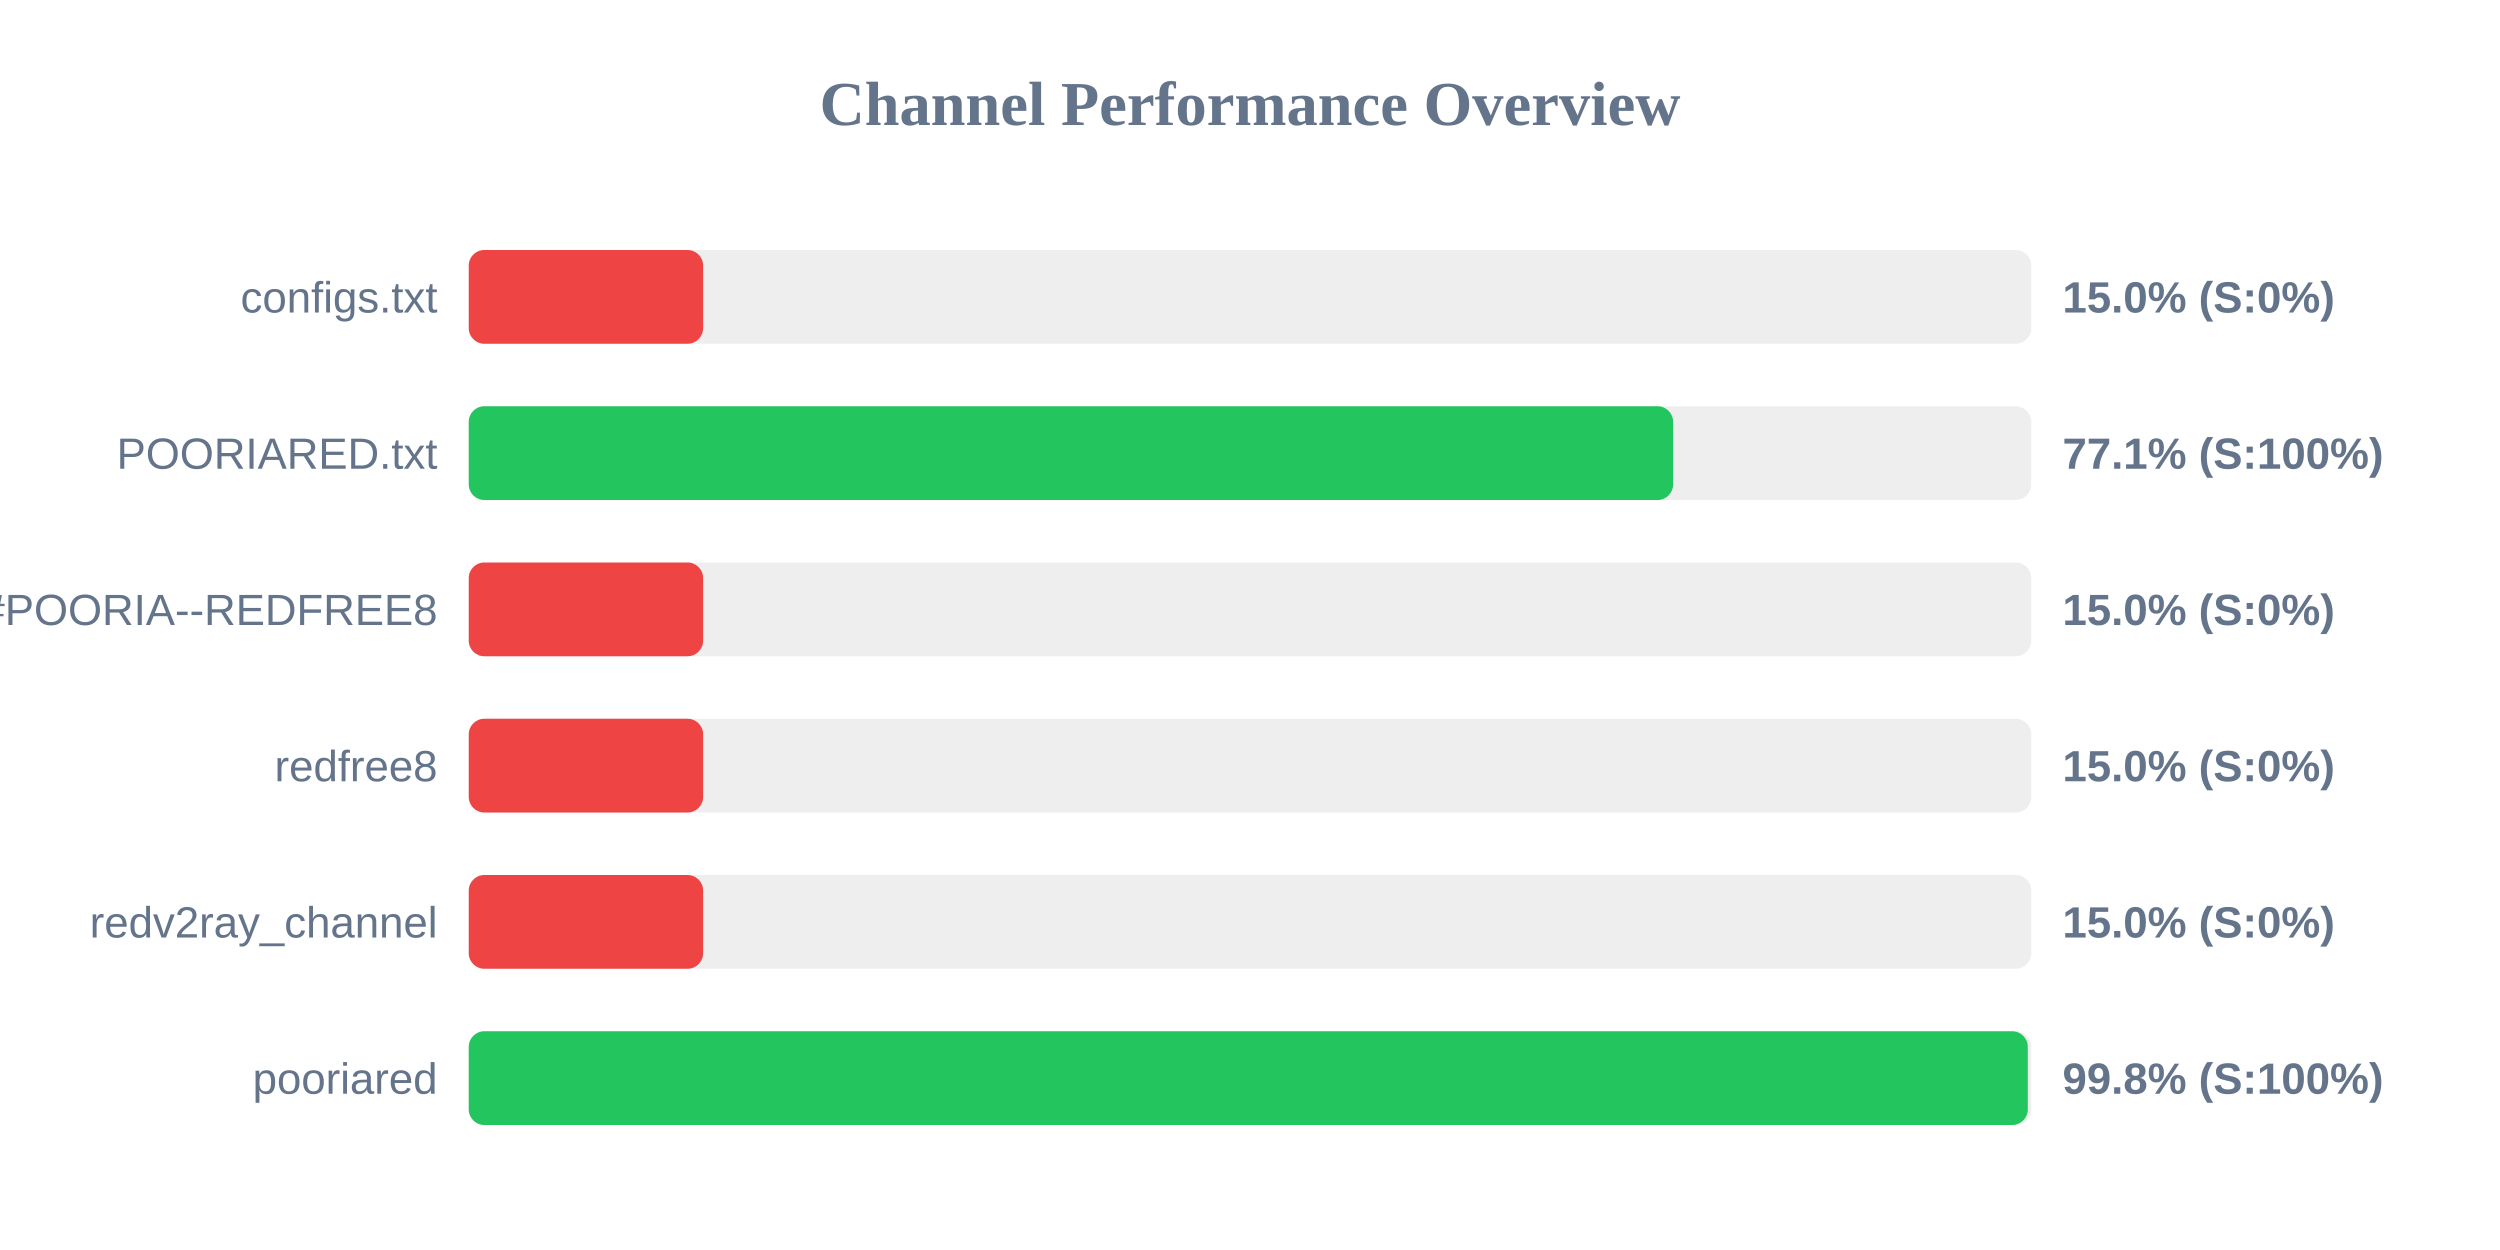
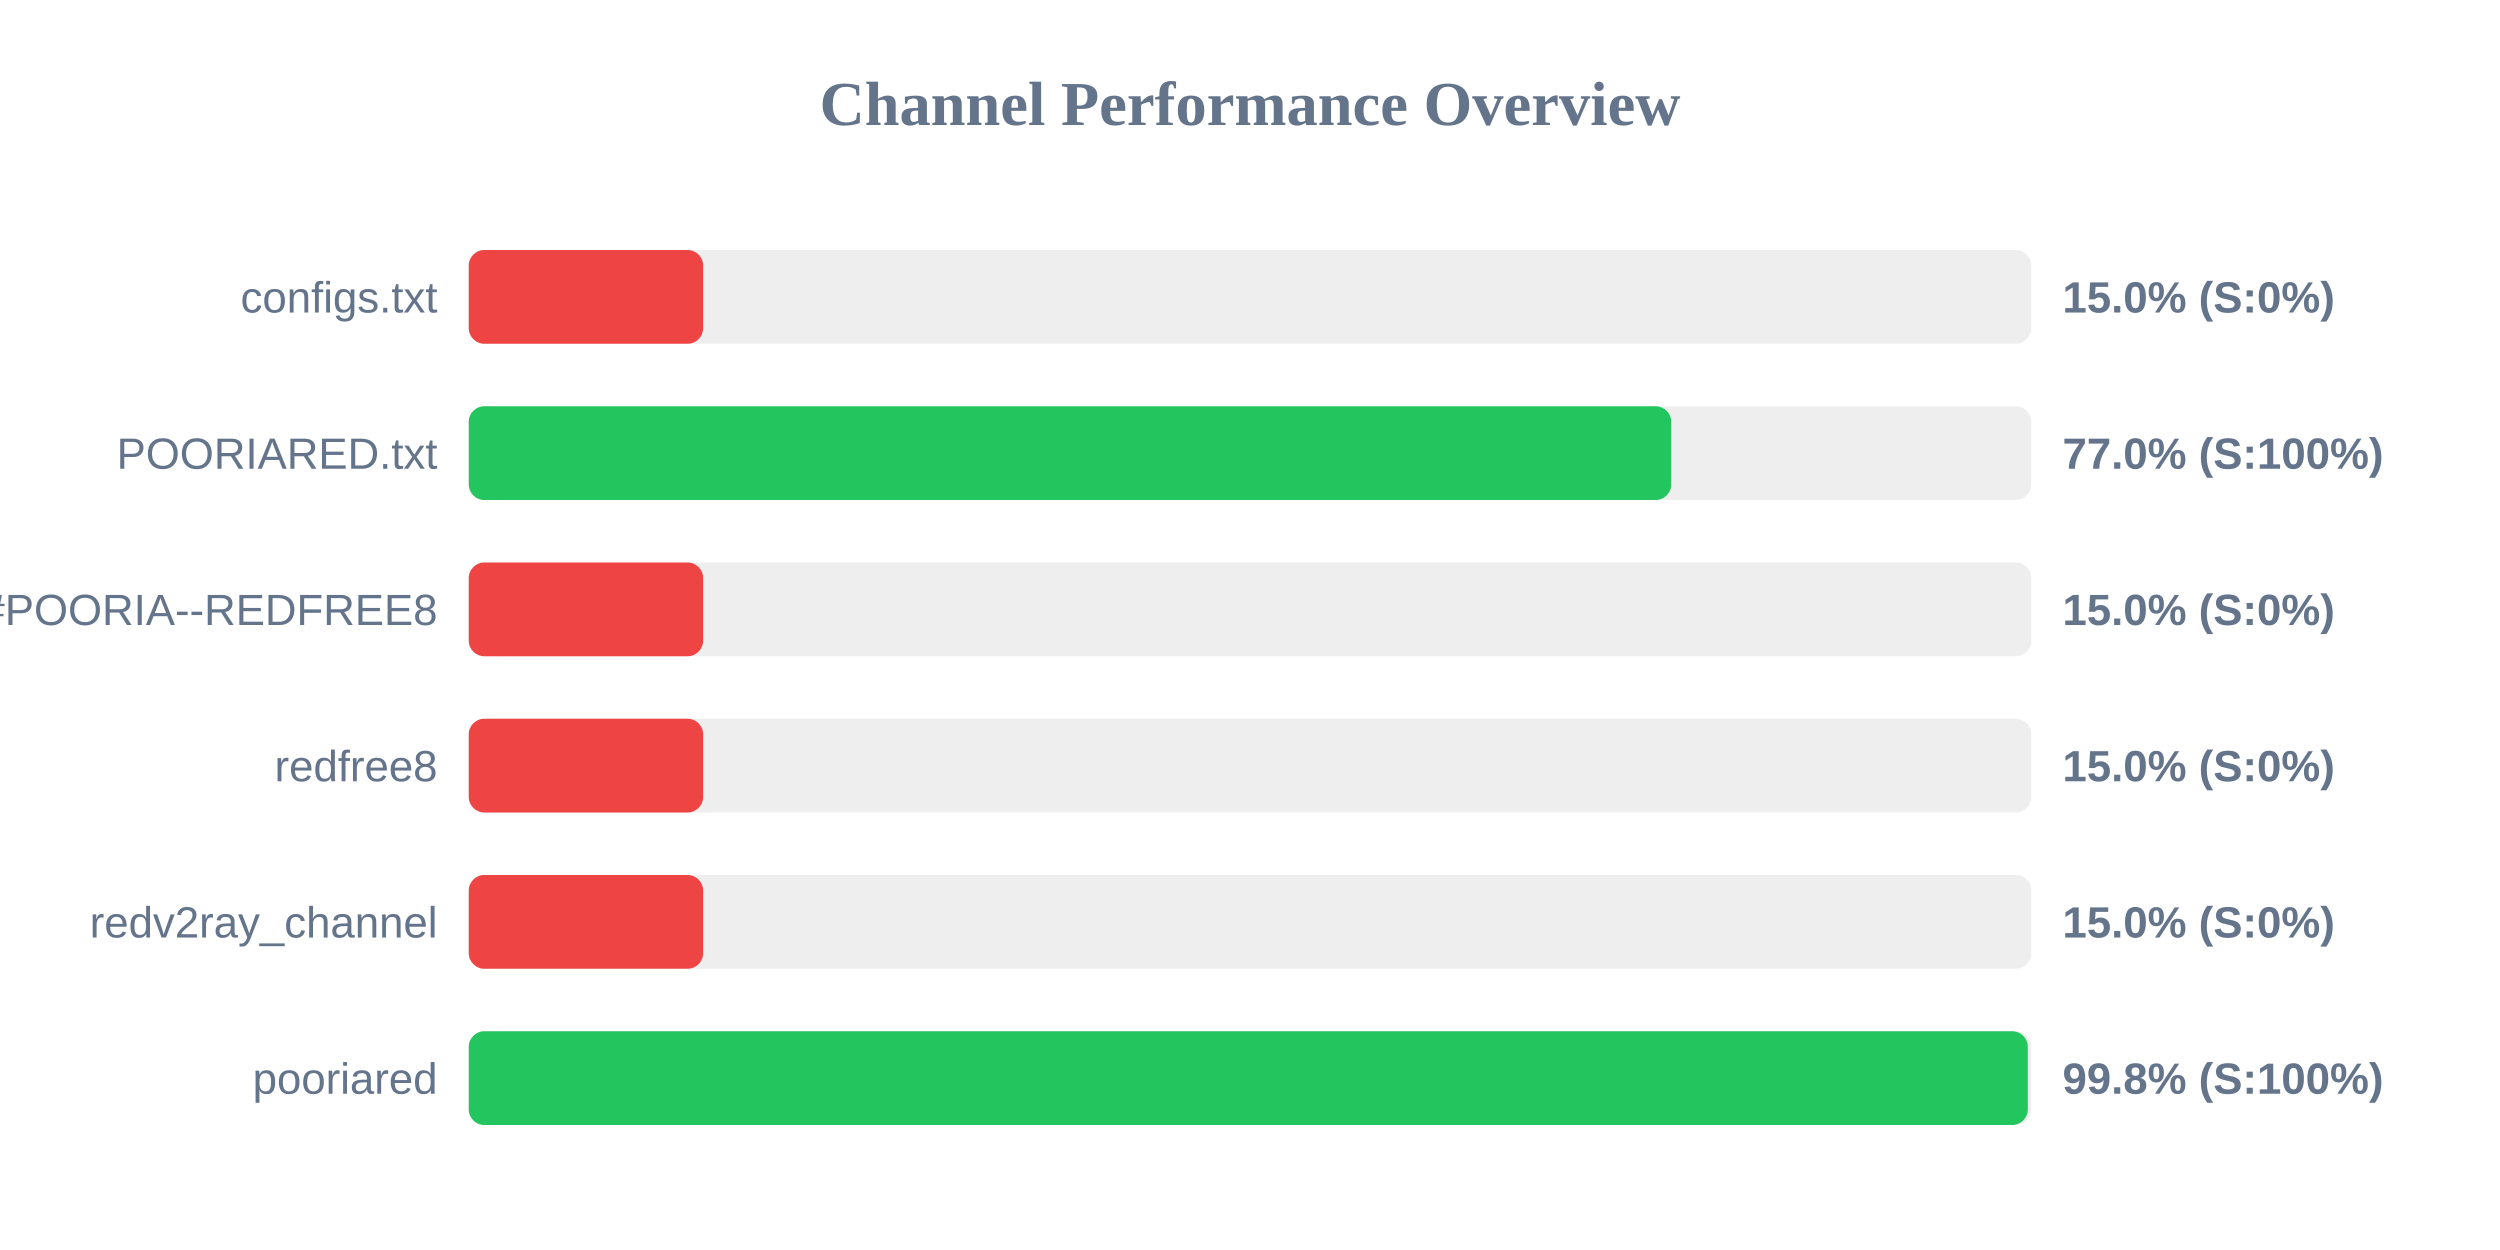
<svg xmlns="http://www.w3.org/2000/svg" width="800" height="400" version="1.1">
  <style>
        .row { font: 14px Arial; fill: #64748b; }
        .score { font: bold 14px Arial; fill: #64748b; }
    </style>
  <text x="400" y="40" text-anchor="middle" font-size="20px" font-weight="bold" fill="#64748b">Channel Performance Overview</text>
  <rect x="150" y="80" width="500" height="30" fill="#eee" rx="5" />
  <rect x="150" y="80" width="75.0" height="30" fill="#ef4444" rx="5" />
  <text x="140" y="100" text-anchor="end" class="row">configs.txt</text>
  <text x="660" y="100" text-anchor="start" class="score">15.0% (S:0%)</text>
  <rect x="150" y="130" width="500" height="30" fill="#eee" rx="5" />
-   <rect x="150" y="130" width="385.4" height="30" fill="#22c55e" rx="5" />
+   <rect x="150" y="130" width="384.8" height="30" fill="#22c55e" rx="5" />
  <text x="140" y="150" text-anchor="end" class="row">POORIARED.txt</text>
-   <text x="660" y="150" text-anchor="start" class="score">77.1% (S:100%)</text>
+   <text x="660" y="150" text-anchor="start" class="score">77.0% (S:100%)</text>
  <rect x="150" y="180" width="500" height="30" fill="#eee" rx="5" />
  <rect x="150" y="180" width="75.0" height="30" fill="#ef4444" rx="5" />
  <text x="140" y="200" text-anchor="end" class="row">POORIA--REDFREE8.txt#POORIA--REDFREE8</text>
  <text x="660" y="200" text-anchor="start" class="score">15.0% (S:0%)</text>
  <rect x="150" y="230" width="500" height="30" fill="#eee" rx="5" />
  <rect x="150" y="230" width="75.0" height="30" fill="#ef4444" rx="5" />
  <text x="140" y="250" text-anchor="end" class="row">redfree8</text>
  <text x="660" y="250" text-anchor="start" class="score">15.0% (S:0%)</text>
  <rect x="150" y="280" width="500" height="30" fill="#eee" rx="5" />
  <rect x="150" y="280" width="75.0" height="30" fill="#ef4444" rx="5" />
  <text x="140" y="300" text-anchor="end" class="row">redv2ray_channel</text>
  <text x="660" y="300" text-anchor="start" class="score">15.0% (S:0%)</text>
  <rect x="150" y="330" width="500" height="30" fill="#eee" rx="5" />
  <rect x="150" y="330" width="498.9" height="30" fill="#22c55e" rx="5" />
  <text x="140" y="350" text-anchor="end" class="row">pooriared</text>
  <text x="660" y="350" text-anchor="start" class="score">99.8% (S:100%)</text>
</svg>
